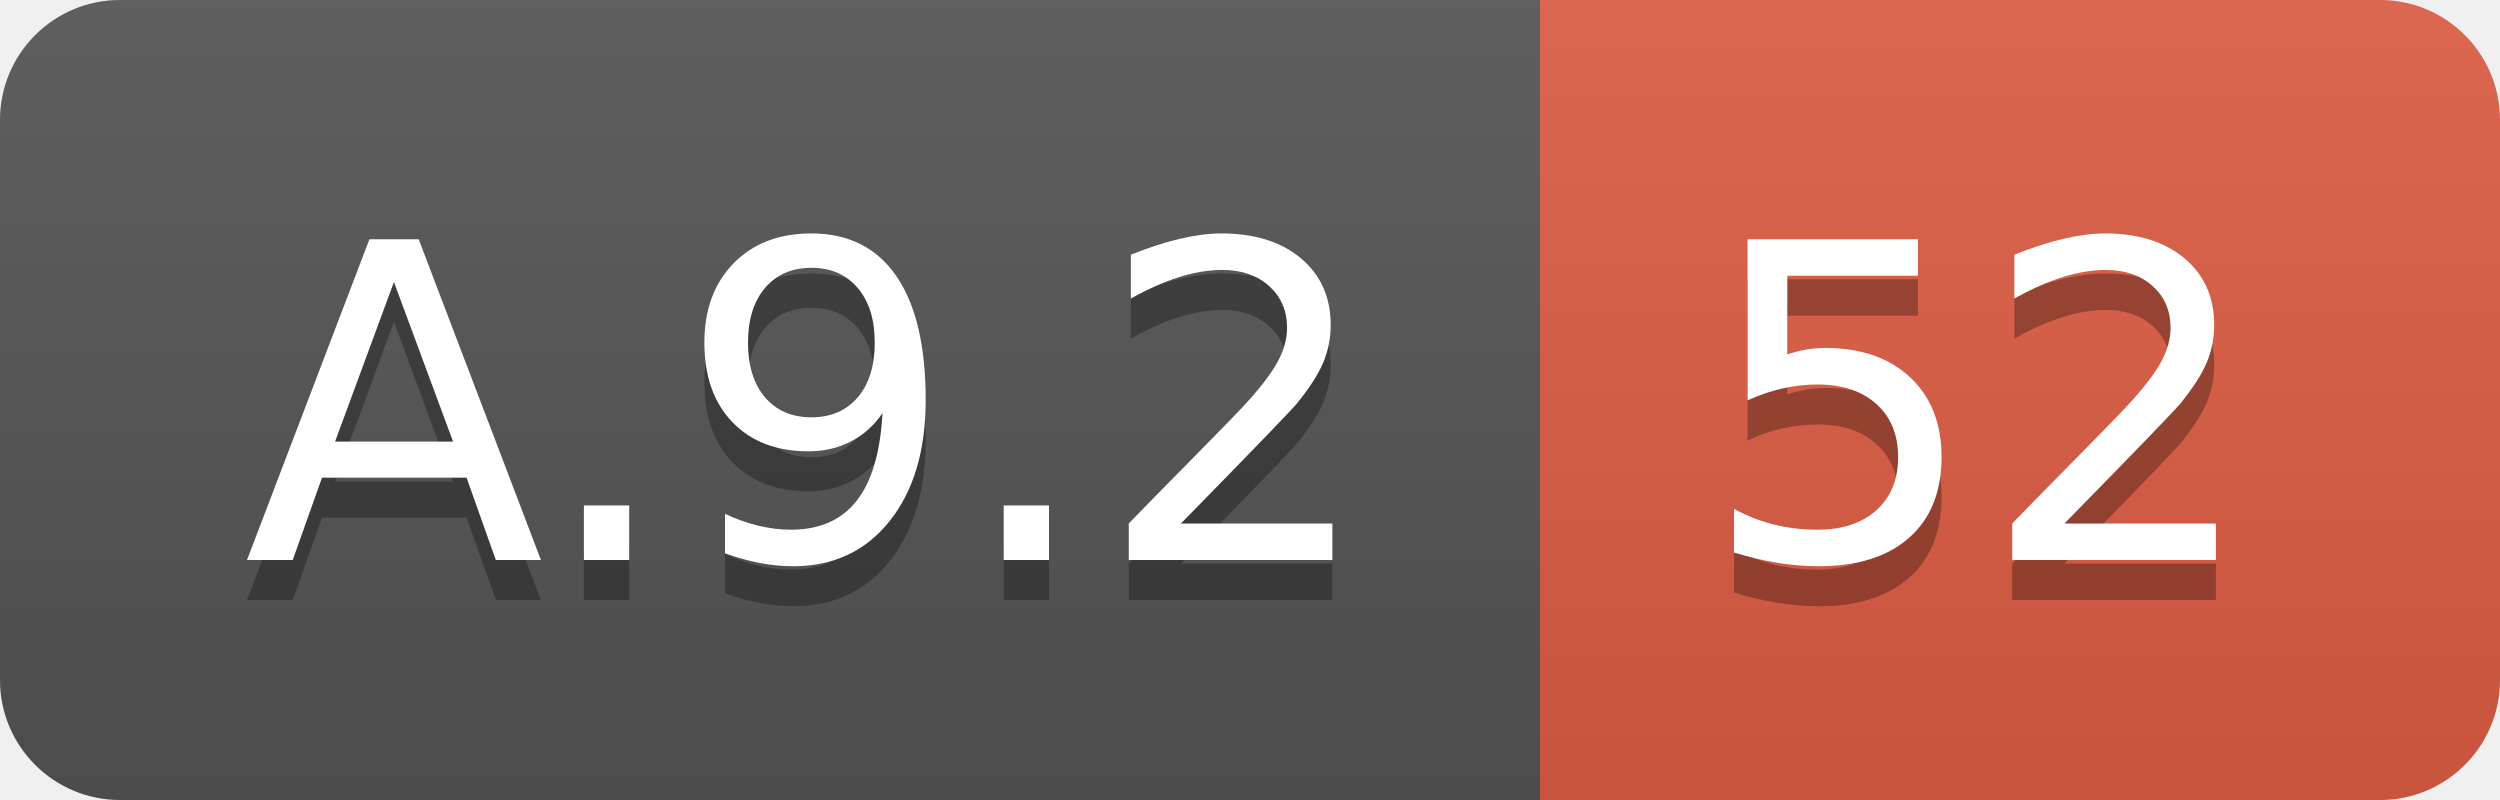
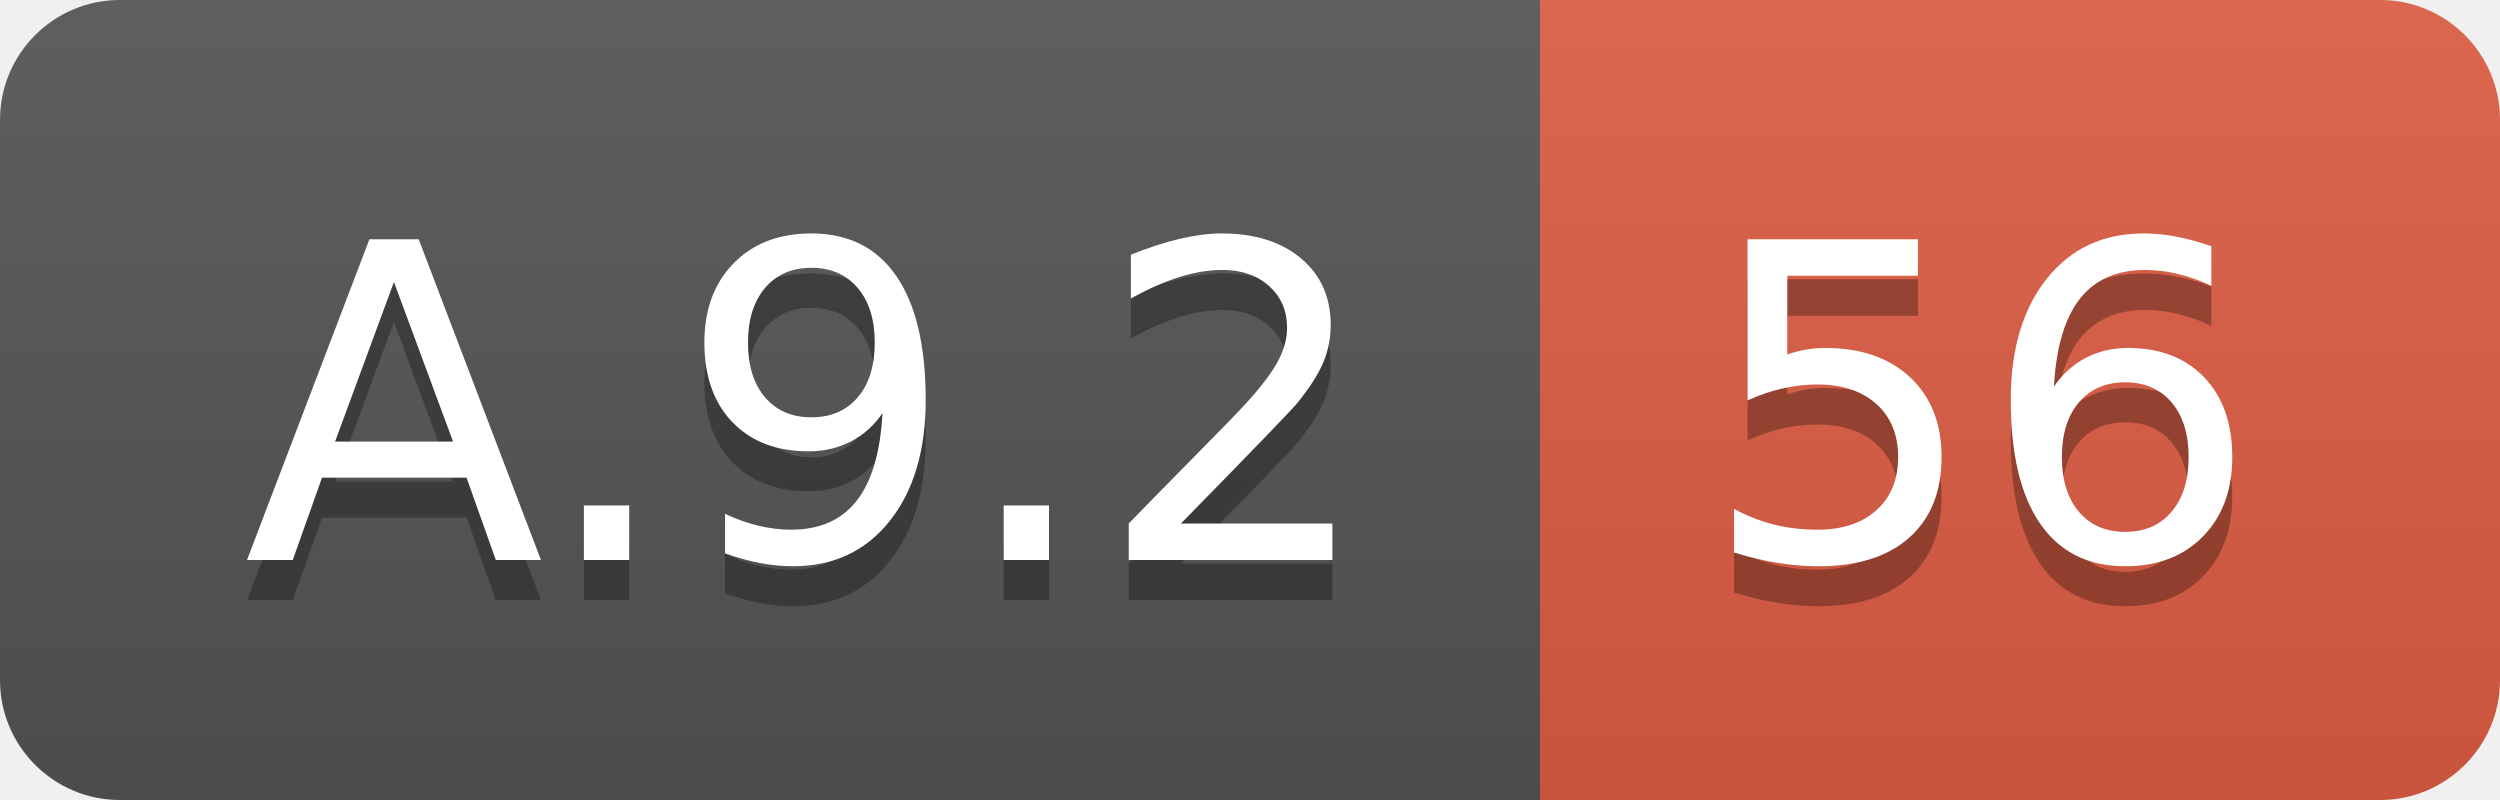
<svg xmlns="http://www.w3.org/2000/svg" width="62.5" height="20">
  <linearGradient id="smooth" x2="0" y2="100%">
    <stop offset="0" stop-color="#bbb" stop-opacity=".1" />
    <stop offset="1" stop-opacity=".1" />
  </linearGradient>
  <clipPath id="round">
    <rect width="62.5" height="20" rx="3" fill="#fff" />
  </clipPath>
  <g clip-path="url(#round)">
    <rect width="38.5" height="20" fill="#555" />
    <rect x="38.5" width="24.0" height="20" fill="#e05d44" />
    <rect width="62.5" height="20" fill="url(#smooth)" />
  </g>
  <g fill="#fff" text-anchor="middle" font-family="DejaVu Sans,Verdana,Geneva,sans-serif" font-size="110">
    <text x="202.5" y="150" fill="#010101" fill-opacity=".3" transform="scale(0.1)" textLength="285.0" lengthAdjust="spacing">A.9.2</text>
    <text x="202.5" y="140" transform="scale(0.1)" textLength="285.0" lengthAdjust="spacing">A.9.2</text>
-     <text x="495.0" y="150" fill="#010101" fill-opacity=".3" transform="scale(0.1)" textLength="140.0" lengthAdjust="spacing">52</text>
-     <text x="495.0" y="140" transform="scale(0.1)" textLength="140.0" lengthAdjust="spacing">52</text>
+     <text x="495.0" y="150" fill="#010101" fill-opacity=".3" transform="scale(0.1)" textLength="140.0" lengthAdjust="spacing">56</text>
+     <text x="495.0" y="140" transform="scale(0.1)" textLength="140.0" lengthAdjust="spacing">56</text>
  </g>
</svg>
